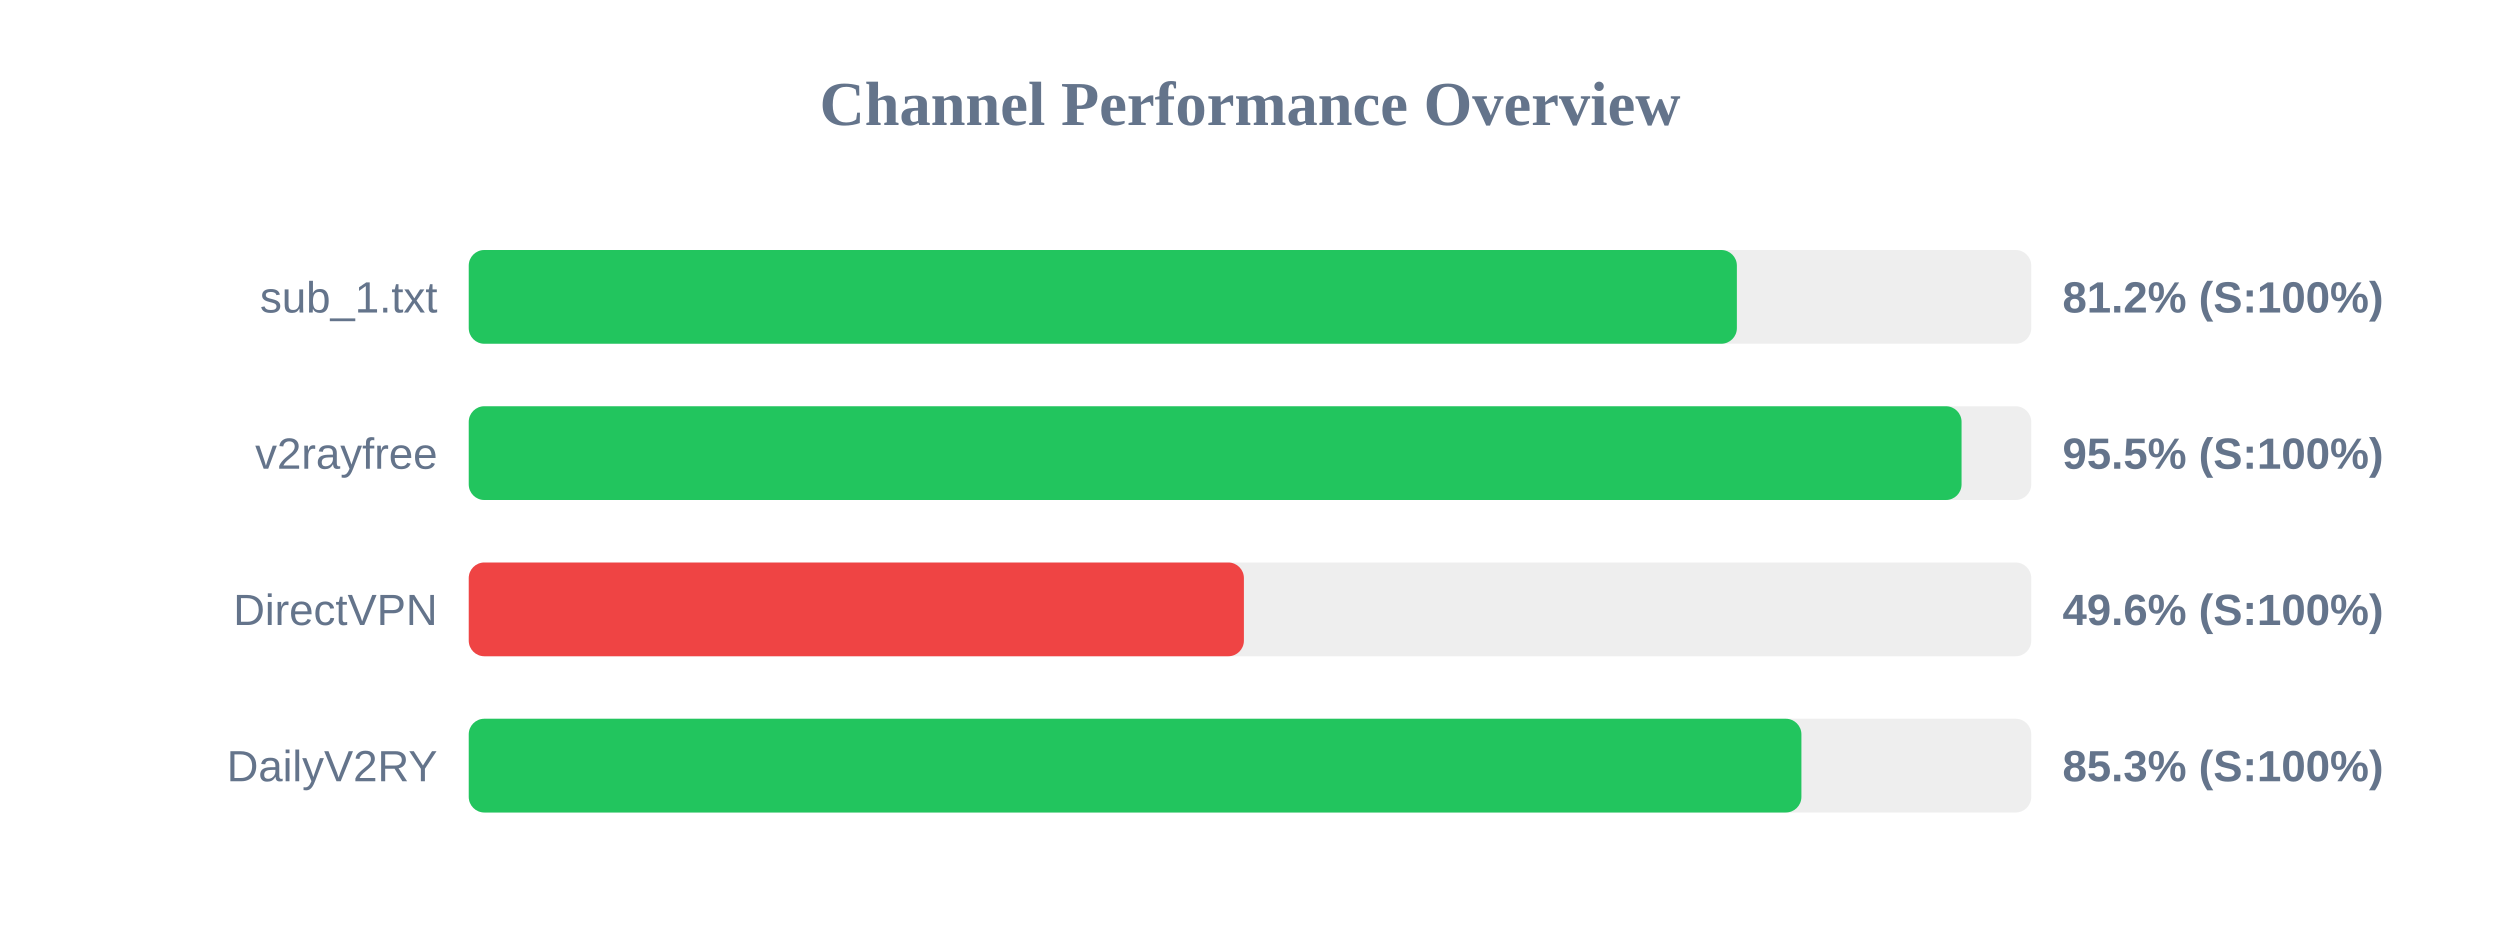
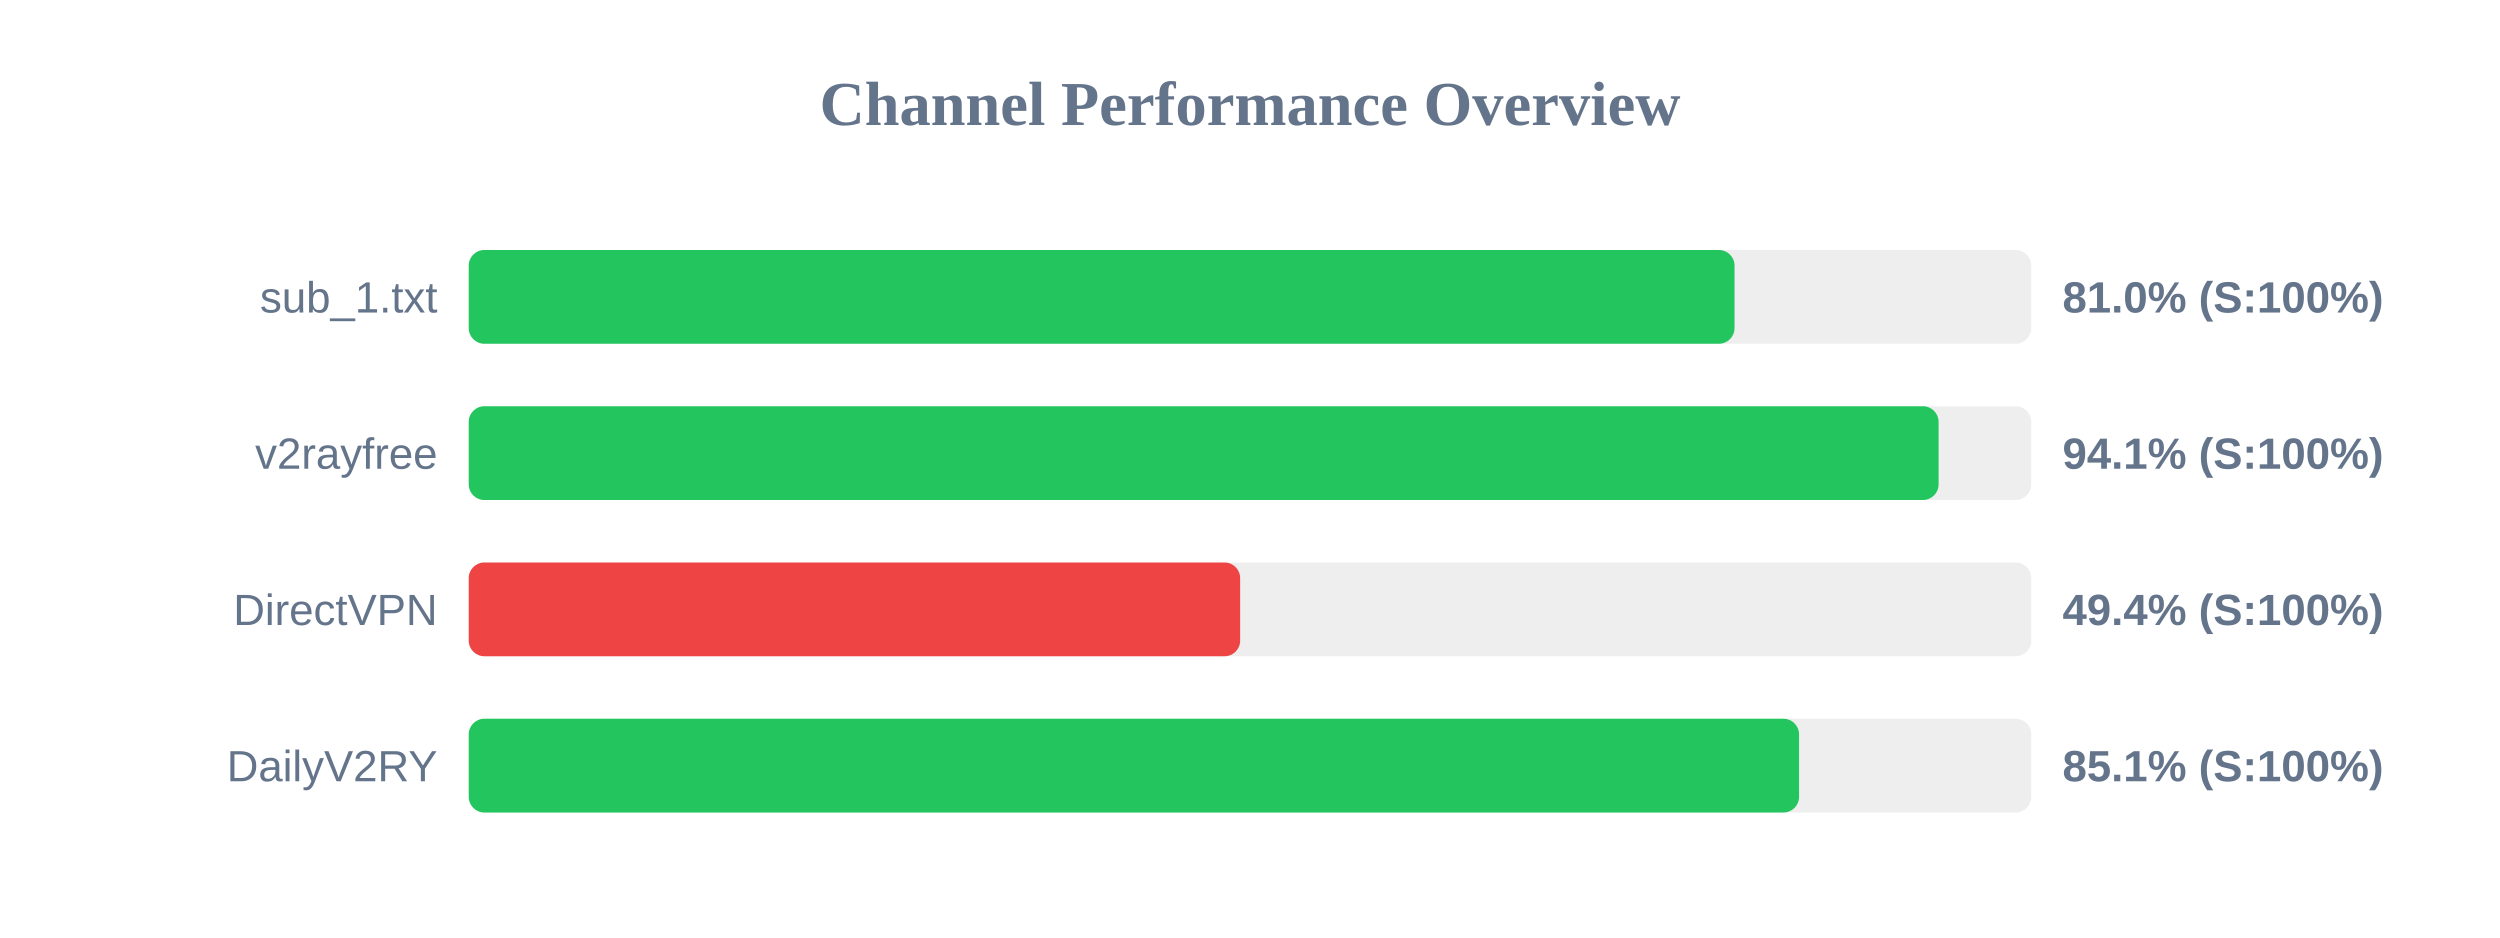
<svg xmlns="http://www.w3.org/2000/svg" width="800" height="300" version="1.1">
  <style>
        .row { font: 14px Arial; fill: #64748b; }
        .score { font: bold 14px Arial; fill: #64748b; }
    </style>
  <text x="400" y="40" text-anchor="middle" font-size="20px" font-weight="bold" fill="#64748b">Channel Performance Overview</text>
  <rect x="150" y="80" width="500" height="30" fill="#eee" rx="5" />
-   <rect x="150" y="80" width="405.8" height="30" fill="#22c55e" rx="5" />
+   <rect x="150" y="80" width="405.05" height="30" fill="#22c55e" rx="5" />
  <text x="140" y="100" text-anchor="end" class="row">sub_1.txt</text>
-   <text x="660" y="100" text-anchor="start" class="score">81.2% (S:100%)</text>
+   <text x="660" y="100" text-anchor="start" class="score">81.0% (S:100%)</text>
  <rect x="150" y="130" width="500" height="30" fill="#eee" rx="5" />
-   <rect x="150" y="130" width="477.7" height="30" fill="#22c55e" rx="5" />
+   <rect x="150" y="130" width="470.35" height="30" fill="#22c55e" rx="5" />
  <text x="140" y="150" text-anchor="end" class="row">v2rayfree</text>
-   <text x="660" y="150" text-anchor="start" class="score">95.5% (S:100%)</text>
+   <text x="660" y="150" text-anchor="start" class="score">94.1% (S:100%)</text>
  <rect x="150" y="180" width="500" height="30" fill="#eee" rx="5" />
-   <rect x="150" y="180" width="248.05" height="30" fill="#ef4444" rx="5" />
+   <rect x="150" y="180" width="246.85" height="30" fill="#ef4444" rx="5" />
  <text x="140" y="200" text-anchor="end" class="row">DirectVPN</text>
-   <text x="660" y="200" text-anchor="start" class="score">49.6% (S:100%)</text>
+   <text x="660" y="200" text-anchor="start" class="score">49.4% (S:100%)</text>
  <rect x="150" y="230" width="500" height="30" fill="#eee" rx="5" />
-   <rect x="150" y="230" width="426.45" height="30" fill="#22c55e" rx="5" />
+   <rect x="150" y="230" width="425.7" height="30" fill="#22c55e" rx="5" />
  <text x="140" y="250" text-anchor="end" class="row">DailyV2RY</text>
-   <text x="660" y="250" text-anchor="start" class="score">85.3% (S:100%)</text>
+   <text x="660" y="250" text-anchor="start" class="score">85.1% (S:100%)</text>
</svg>
